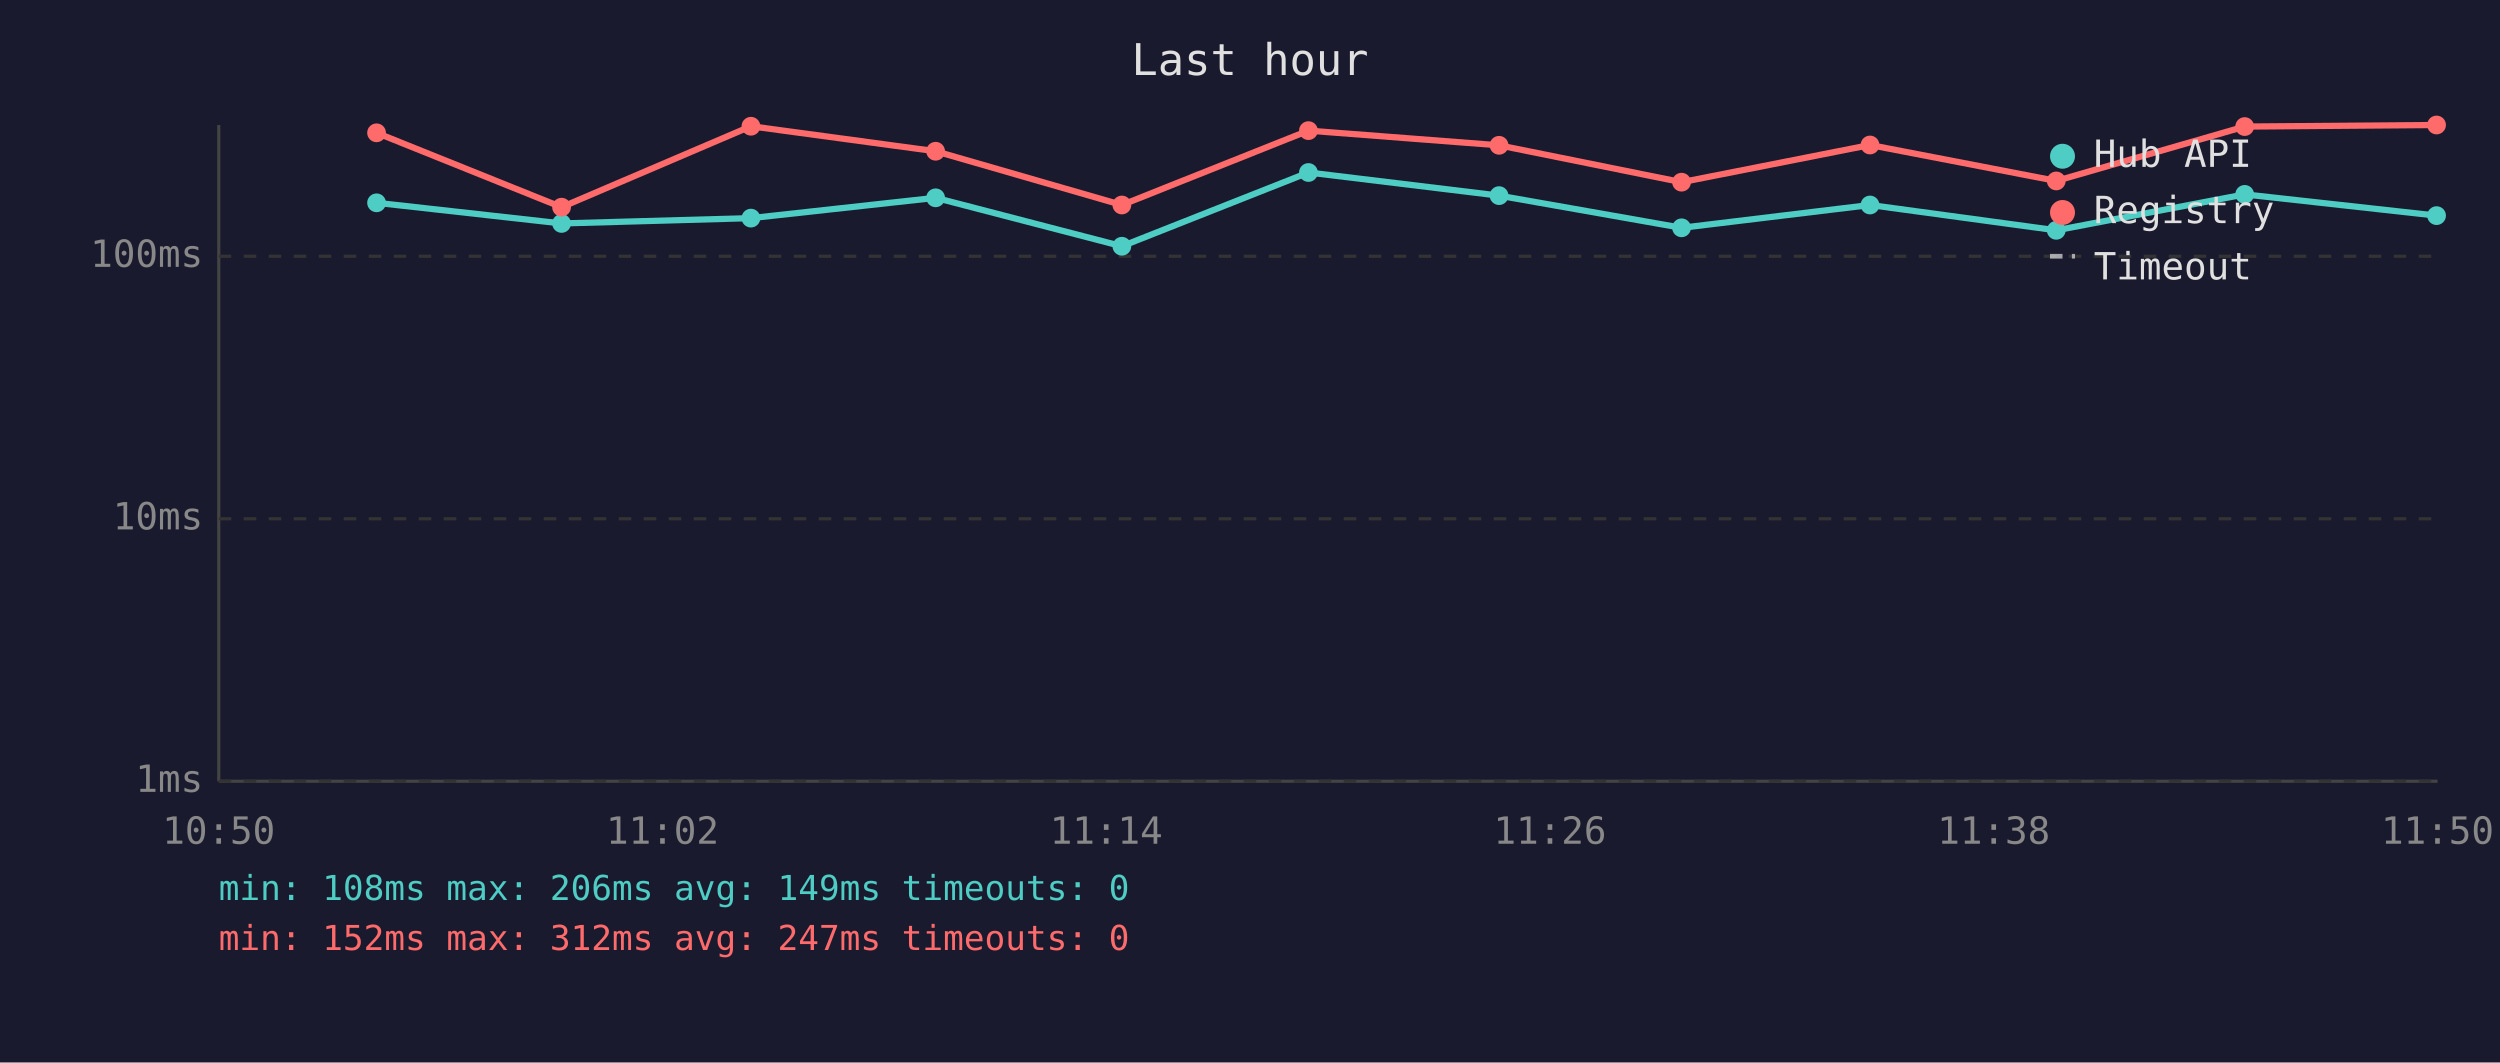
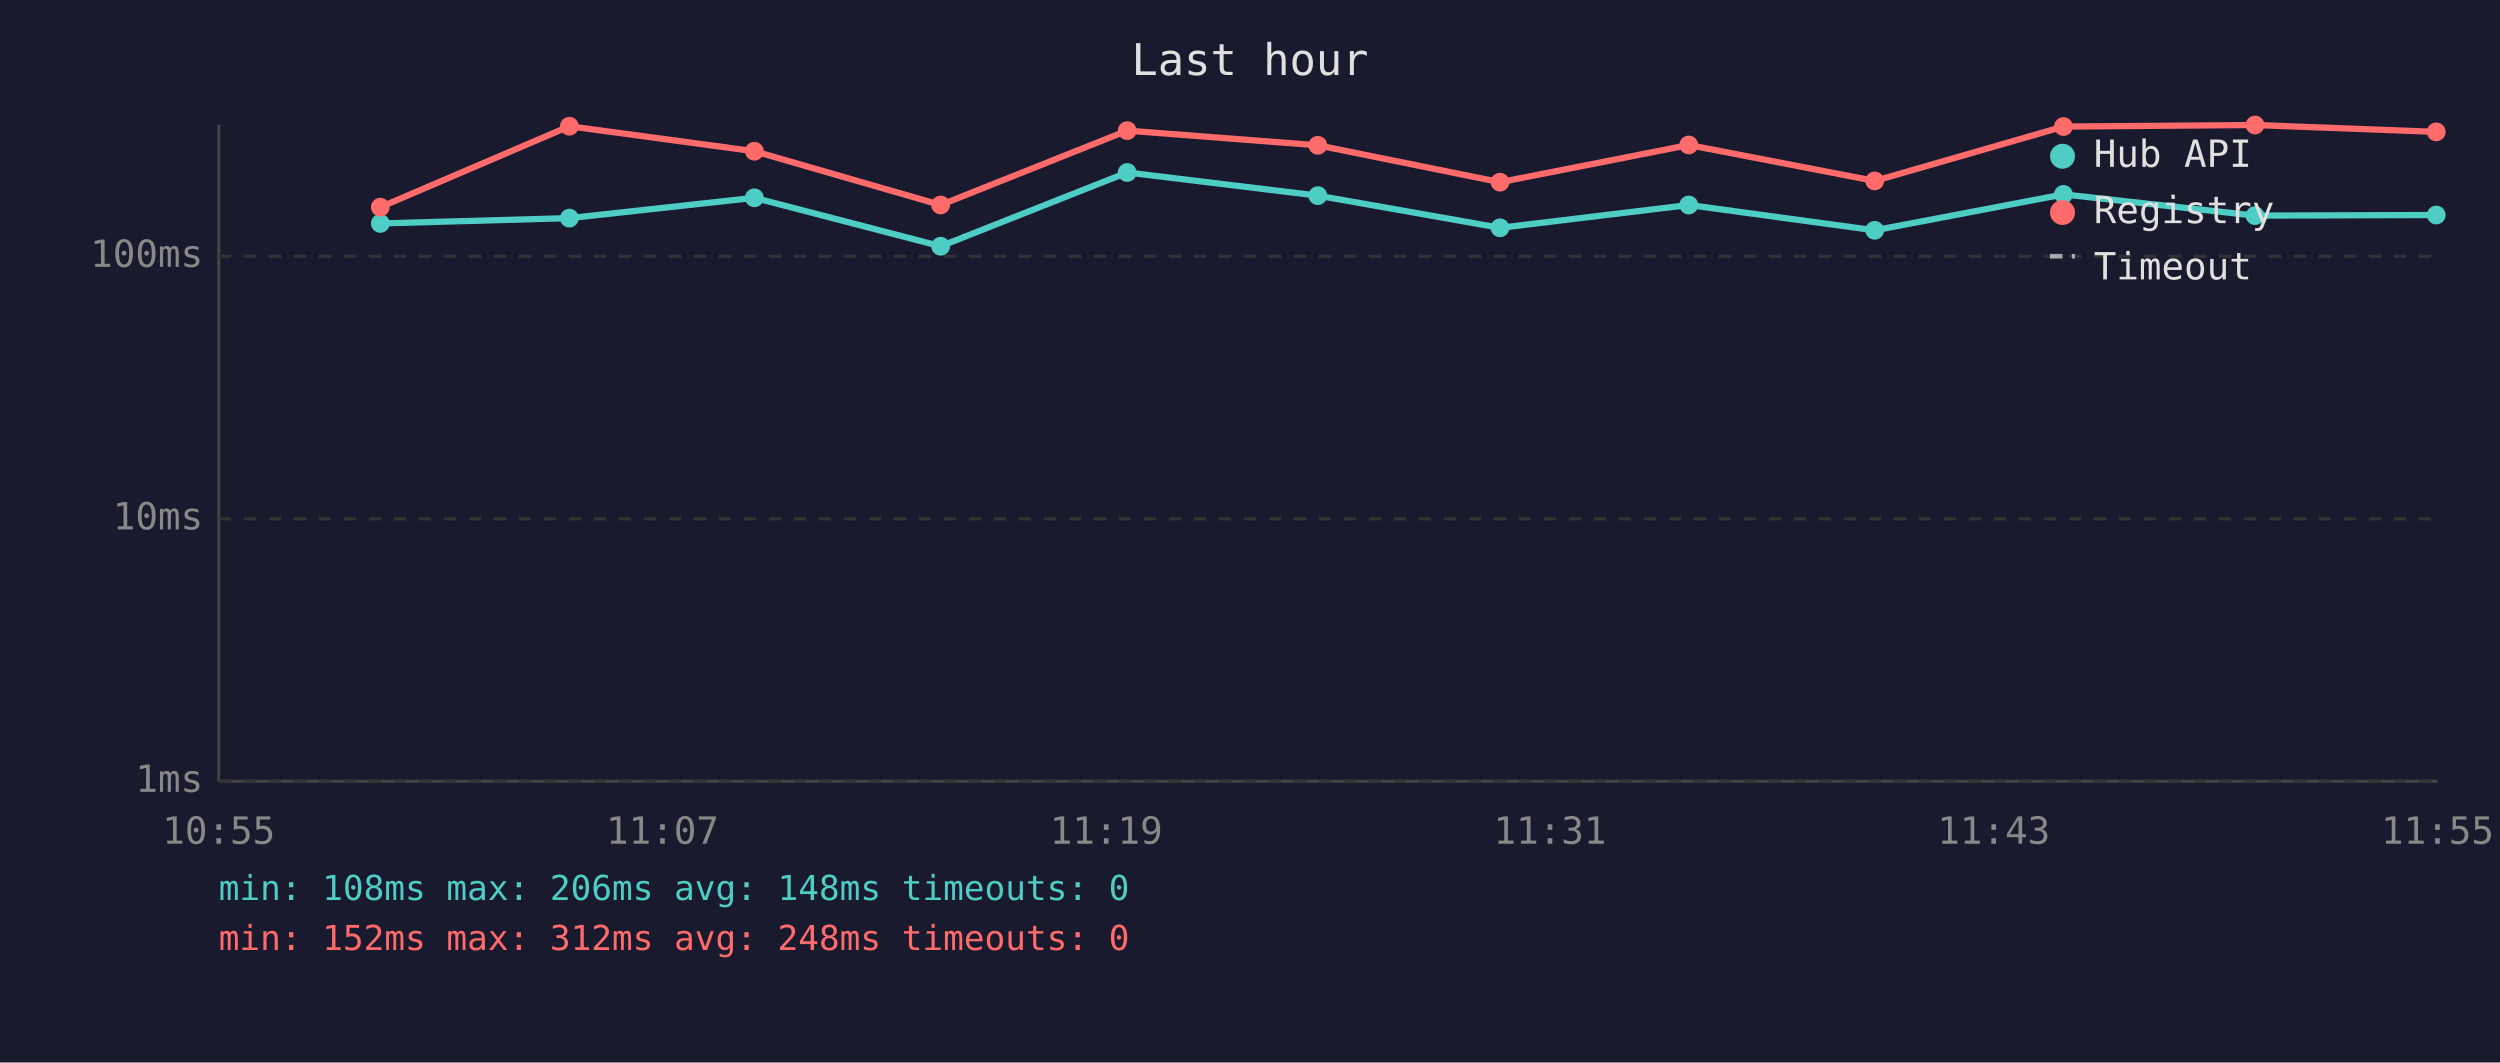
<svg xmlns="http://www.w3.org/2000/svg" viewBox="0 0 800 340" font-family="monospace" font-size="12">
  <rect width="800" height="340" fill="#1a1a2e" />
  <text x="400" y="24" fill="#e0e0e0" font-size="14" text-anchor="middle">Last hour</text>
  <line x1="70" y1="40" x2="70" y2="250" stroke="#444" stroke-width="1" />
  <line x1="70" y1="250" x2="780" y2="250" stroke="#444" stroke-width="1" />
  <line x1="70" y1="250" x2="780" y2="250" stroke="#333" stroke-width="1" stroke-dasharray="4" />
  <text x="65" y="250" fill="#888" text-anchor="end" dominant-baseline="middle">1ms</text>
  <line x1="70" y1="166" x2="780" y2="166" stroke="#333" stroke-width="1" stroke-dasharray="4" />
  <text x="65" y="166" fill="#888" text-anchor="end" dominant-baseline="middle">10ms</text>
  <line x1="70" y1="82" x2="780" y2="82" stroke="#333" stroke-width="1" stroke-dasharray="4" />
  <text x="65" y="82" fill="#888" text-anchor="end" dominant-baseline="middle">100ms</text>
-   <text x="70" y="270" fill="#888" text-anchor="middle">10:50</text>
-   <text x="212" y="270" fill="#888" text-anchor="middle">11:02</text>
-   <text x="354" y="270" fill="#888" text-anchor="middle">11:14</text>
-   <text x="496" y="270" fill="#888" text-anchor="middle">11:26</text>
-   <text x="638" y="270" fill="#888" text-anchor="middle">11:38</text>
-   <text x="780" y="270" fill="#888" text-anchor="middle">11:50</text>
-   <polyline points="120.5,64.9 179.7,71.5 240.3,69.8 299.4,63.3 359.0,78.8 418.7,55.2 479.7,62.6 538.1,72.9 598.4,65.6 658.0,73.7 718.3,62.2 779.7,69.0" fill="none" stroke="#4ecdc4" stroke-width="2" opacity="1" />
-   <circle cx="120.5" cy="64.9" r="3" fill="#4ecdc4" />
-   <circle cx="179.7" cy="71.5" r="3" fill="#4ecdc4" />
-   <circle cx="240.3" cy="69.8" r="3" fill="#4ecdc4" />
-   <circle cx="299.4" cy="63.3" r="3" fill="#4ecdc4" />
-   <circle cx="359.0" cy="78.8" r="3" fill="#4ecdc4" />
-   <circle cx="418.7" cy="55.2" r="3" fill="#4ecdc4" />
-   <circle cx="479.7" cy="62.6" r="3" fill="#4ecdc4" />
-   <circle cx="538.1" cy="72.9" r="3" fill="#4ecdc4" />
-   <circle cx="598.4" cy="65.6" r="3" fill="#4ecdc4" />
-   <circle cx="658.0" cy="73.7" r="3" fill="#4ecdc4" />
-   <circle cx="718.3" cy="62.2" r="3" fill="#4ecdc4" />
-   <circle cx="779.7" cy="69.0" r="3" fill="#4ecdc4" />
-   <polyline points="120.5,42.5 179.7,66.3 240.3,40.4 299.4,48.4 359.0,65.6 418.7,41.8 479.7,46.5 538.1,58.3 598.4,46.4 658.0,57.9 718.3,40.5 779.7,40.0" fill="none" stroke="#ff6b6b" stroke-width="2" opacity="1" />
-   <circle cx="120.5" cy="42.5" r="3" fill="#ff6b6b" />
-   <circle cx="179.7" cy="66.3" r="3" fill="#ff6b6b" />
-   <circle cx="240.3" cy="40.4" r="3" fill="#ff6b6b" />
-   <circle cx="299.4" cy="48.4" r="3" fill="#ff6b6b" />
-   <circle cx="359.0" cy="65.6" r="3" fill="#ff6b6b" />
-   <circle cx="418.7" cy="41.8" r="3" fill="#ff6b6b" />
-   <circle cx="479.7" cy="46.5" r="3" fill="#ff6b6b" />
-   <circle cx="538.1" cy="58.3" r="3" fill="#ff6b6b" />
-   <circle cx="598.4" cy="46.4" r="3" fill="#ff6b6b" />
-   <circle cx="658.0" cy="57.9" r="3" fill="#ff6b6b" />
-   <circle cx="718.3" cy="40.5" r="3" fill="#ff6b6b" />
-   <circle cx="779.7" cy="40.0" r="3" fill="#ff6b6b" />
+   <text x="70" y="270" fill="#888" text-anchor="middle">10:55</text>
+   <text x="212" y="270" fill="#888" text-anchor="middle">11:07</text>
+   <text x="354" y="270" fill="#888" text-anchor="middle">11:19</text>
+   <text x="496" y="270" fill="#888" text-anchor="middle">11:31</text>
+   <text x="638" y="270" fill="#888" text-anchor="middle">11:43</text>
+   <text x="780" y="270" fill="#888" text-anchor="middle">11:55</text>
+   <polyline points="121.7,71.5 182.2,69.8 241.4,63.3 301.0,78.8 360.7,55.2 421.7,62.6 480.0,72.9 540.4,65.6 599.9,73.7 660.3,62.2 721.6,69.0 779.6,68.8" fill="none" stroke="#4ecdc4" stroke-width="2" opacity="1" />
+   <circle cx="121.7" cy="71.5" r="3" fill="#4ecdc4" />
+   <circle cx="182.2" cy="69.8" r="3" fill="#4ecdc4" />
+   <circle cx="241.4" cy="63.3" r="3" fill="#4ecdc4" />
+   <circle cx="301.0" cy="78.8" r="3" fill="#4ecdc4" />
+   <circle cx="360.7" cy="55.2" r="3" fill="#4ecdc4" />
+   <circle cx="421.7" cy="62.6" r="3" fill="#4ecdc4" />
+   <circle cx="480.0" cy="72.9" r="3" fill="#4ecdc4" />
+   <circle cx="540.4" cy="65.6" r="3" fill="#4ecdc4" />
+   <circle cx="599.9" cy="73.7" r="3" fill="#4ecdc4" />
+   <circle cx="660.3" cy="62.2" r="3" fill="#4ecdc4" />
+   <circle cx="721.6" cy="69.0" r="3" fill="#4ecdc4" />
+   <circle cx="779.6" cy="68.8" r="3" fill="#4ecdc4" />
+   <polyline points="121.7,66.3 182.2,40.4 241.4,48.4 301.0,65.6 360.7,41.8 421.7,46.5 480.0,58.3 540.4,46.4 599.9,57.9 660.3,40.5 721.6,40.0 779.6,42.2" fill="none" stroke="#ff6b6b" stroke-width="2" opacity="1" />
+   <circle cx="121.7" cy="66.3" r="3" fill="#ff6b6b" />
+   <circle cx="182.2" cy="40.4" r="3" fill="#ff6b6b" />
+   <circle cx="241.4" cy="48.4" r="3" fill="#ff6b6b" />
+   <circle cx="301.0" cy="65.6" r="3" fill="#ff6b6b" />
+   <circle cx="360.7" cy="41.8" r="3" fill="#ff6b6b" />
+   <circle cx="421.7" cy="46.5" r="3" fill="#ff6b6b" />
+   <circle cx="480.0" cy="58.3" r="3" fill="#ff6b6b" />
+   <circle cx="540.4" cy="46.4" r="3" fill="#ff6b6b" />
+   <circle cx="599.9" cy="57.9" r="3" fill="#ff6b6b" />
+   <circle cx="660.3" cy="40.5" r="3" fill="#ff6b6b" />
+   <circle cx="721.6" cy="40.0" r="3" fill="#ff6b6b" />
+   <circle cx="779.6" cy="42.2" r="3" fill="#ff6b6b" />
  <circle cx="660" cy="50" r="4" fill="#4ecdc4" />
  <text x="670" y="50" fill="#e0e0e0" dominant-baseline="middle">Hub API</text>
  <circle cx="660" cy="68" r="4" fill="#ff6b6b" />
  <text x="670" y="68" fill="#e0e0e0" dominant-baseline="middle">Registry</text>
  <line x1="656" y1="82" x2="664" y2="82" stroke="#e0e0e0" stroke-width="1.5" stroke-dasharray="4,3" opacity="0.7" />
  <text x="670" y="86" fill="#e0e0e0" dominant-baseline="middle">Timeout</text>
-   <text x="70" y="288" fill="#4ecdc4" font-size="11">min: 108ms  max: 206ms  avg: 149ms  timeouts: 0</text>
-   <text x="70" y="304" fill="#ff6b6b" font-size="11">min: 152ms  max: 312ms  avg: 247ms  timeouts: 0</text>
+   <text x="70" y="288" fill="#4ecdc4" font-size="11">min: 108ms  max: 206ms  avg: 148ms  timeouts: 0</text>
+   <text x="70" y="304" fill="#ff6b6b" font-size="11">min: 152ms  max: 312ms  avg: 248ms  timeouts: 0</text>
</svg>
